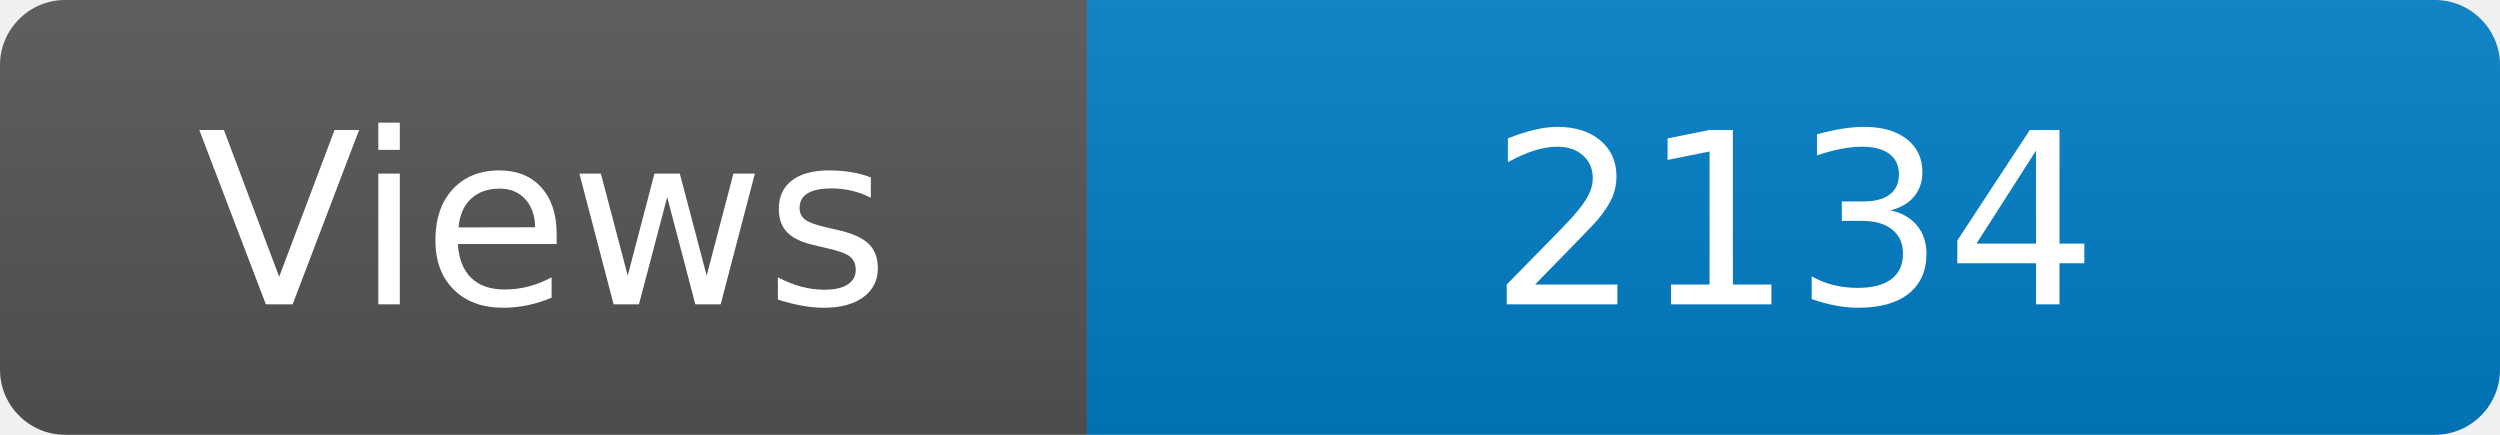
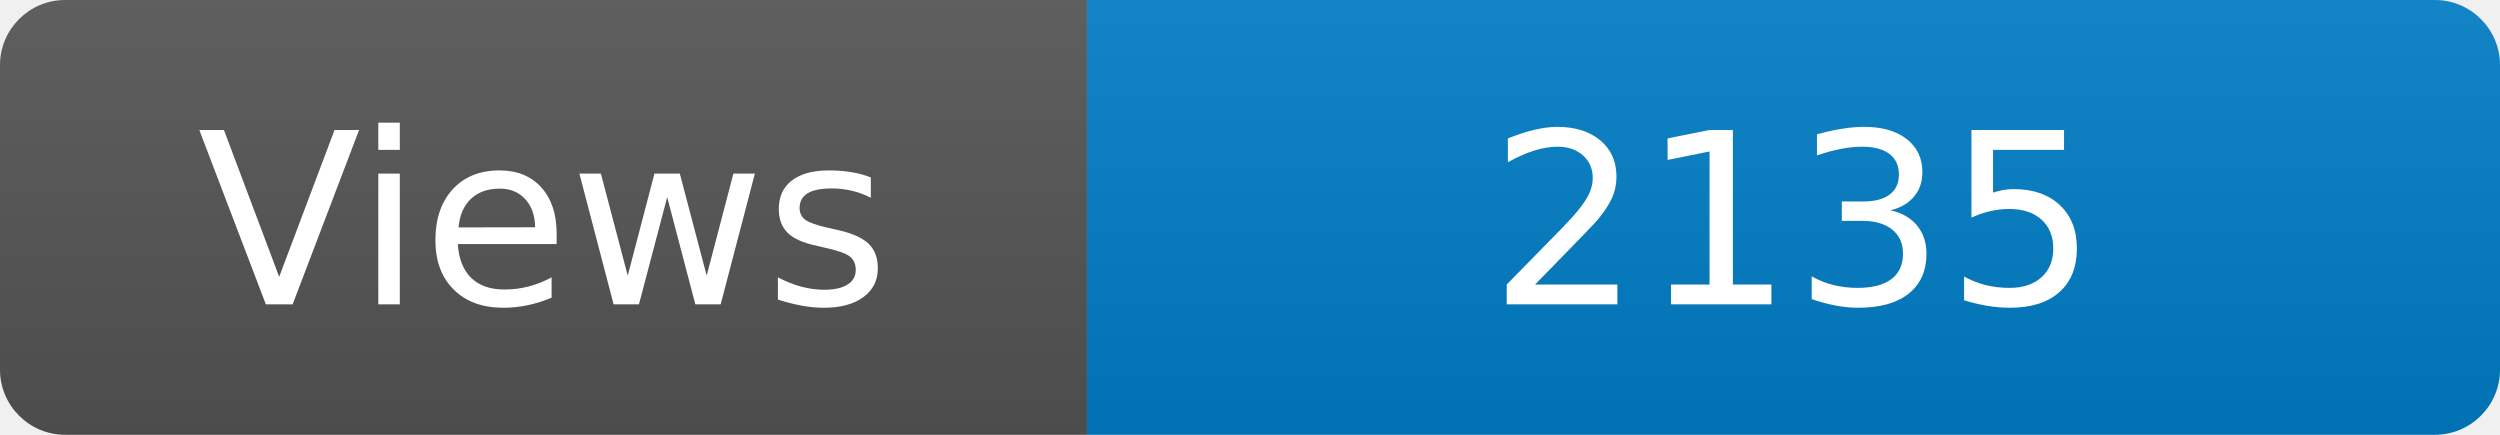
<svg xmlns="http://www.w3.org/2000/svg" width="115" height="20" role="img" aria-label="Maintained?: yes">
  <linearGradient id="s" x2="0" y2="100%">
    <stop offset="0" stop-color="#bbb" stop-opacity=".1" />
    <stop offset="1" stop-opacity=".1" />
  </linearGradient>
  <clipPath id="r">
    <rect width="115" height="20" rx="3" fill="#fff" />
  </clipPath>
  <g clip-path="url(#r)">
    <rect width="50" height="20" fill="#555" />
    <rect x="50" width="160" height="20" fill="#007ec6" />
    <rect width="115" height="20" fill="url(#s)" />
  </g>
  <g fill="#fff" text-anchor="middle" font-family="Verdana,Geneva,DejaVu Sans,sans-serif" font-size="110">
    <text x="250" y="140" transform="scale(.1)" fill="#fff">Views</text>
-     <text x="825" y="140" transform="scale(.1)" fill="#fff">2134</text>
+     <text x="825" y="140" transform="scale(.1)" fill="#fff">2135</text>
  </g>
</svg>
